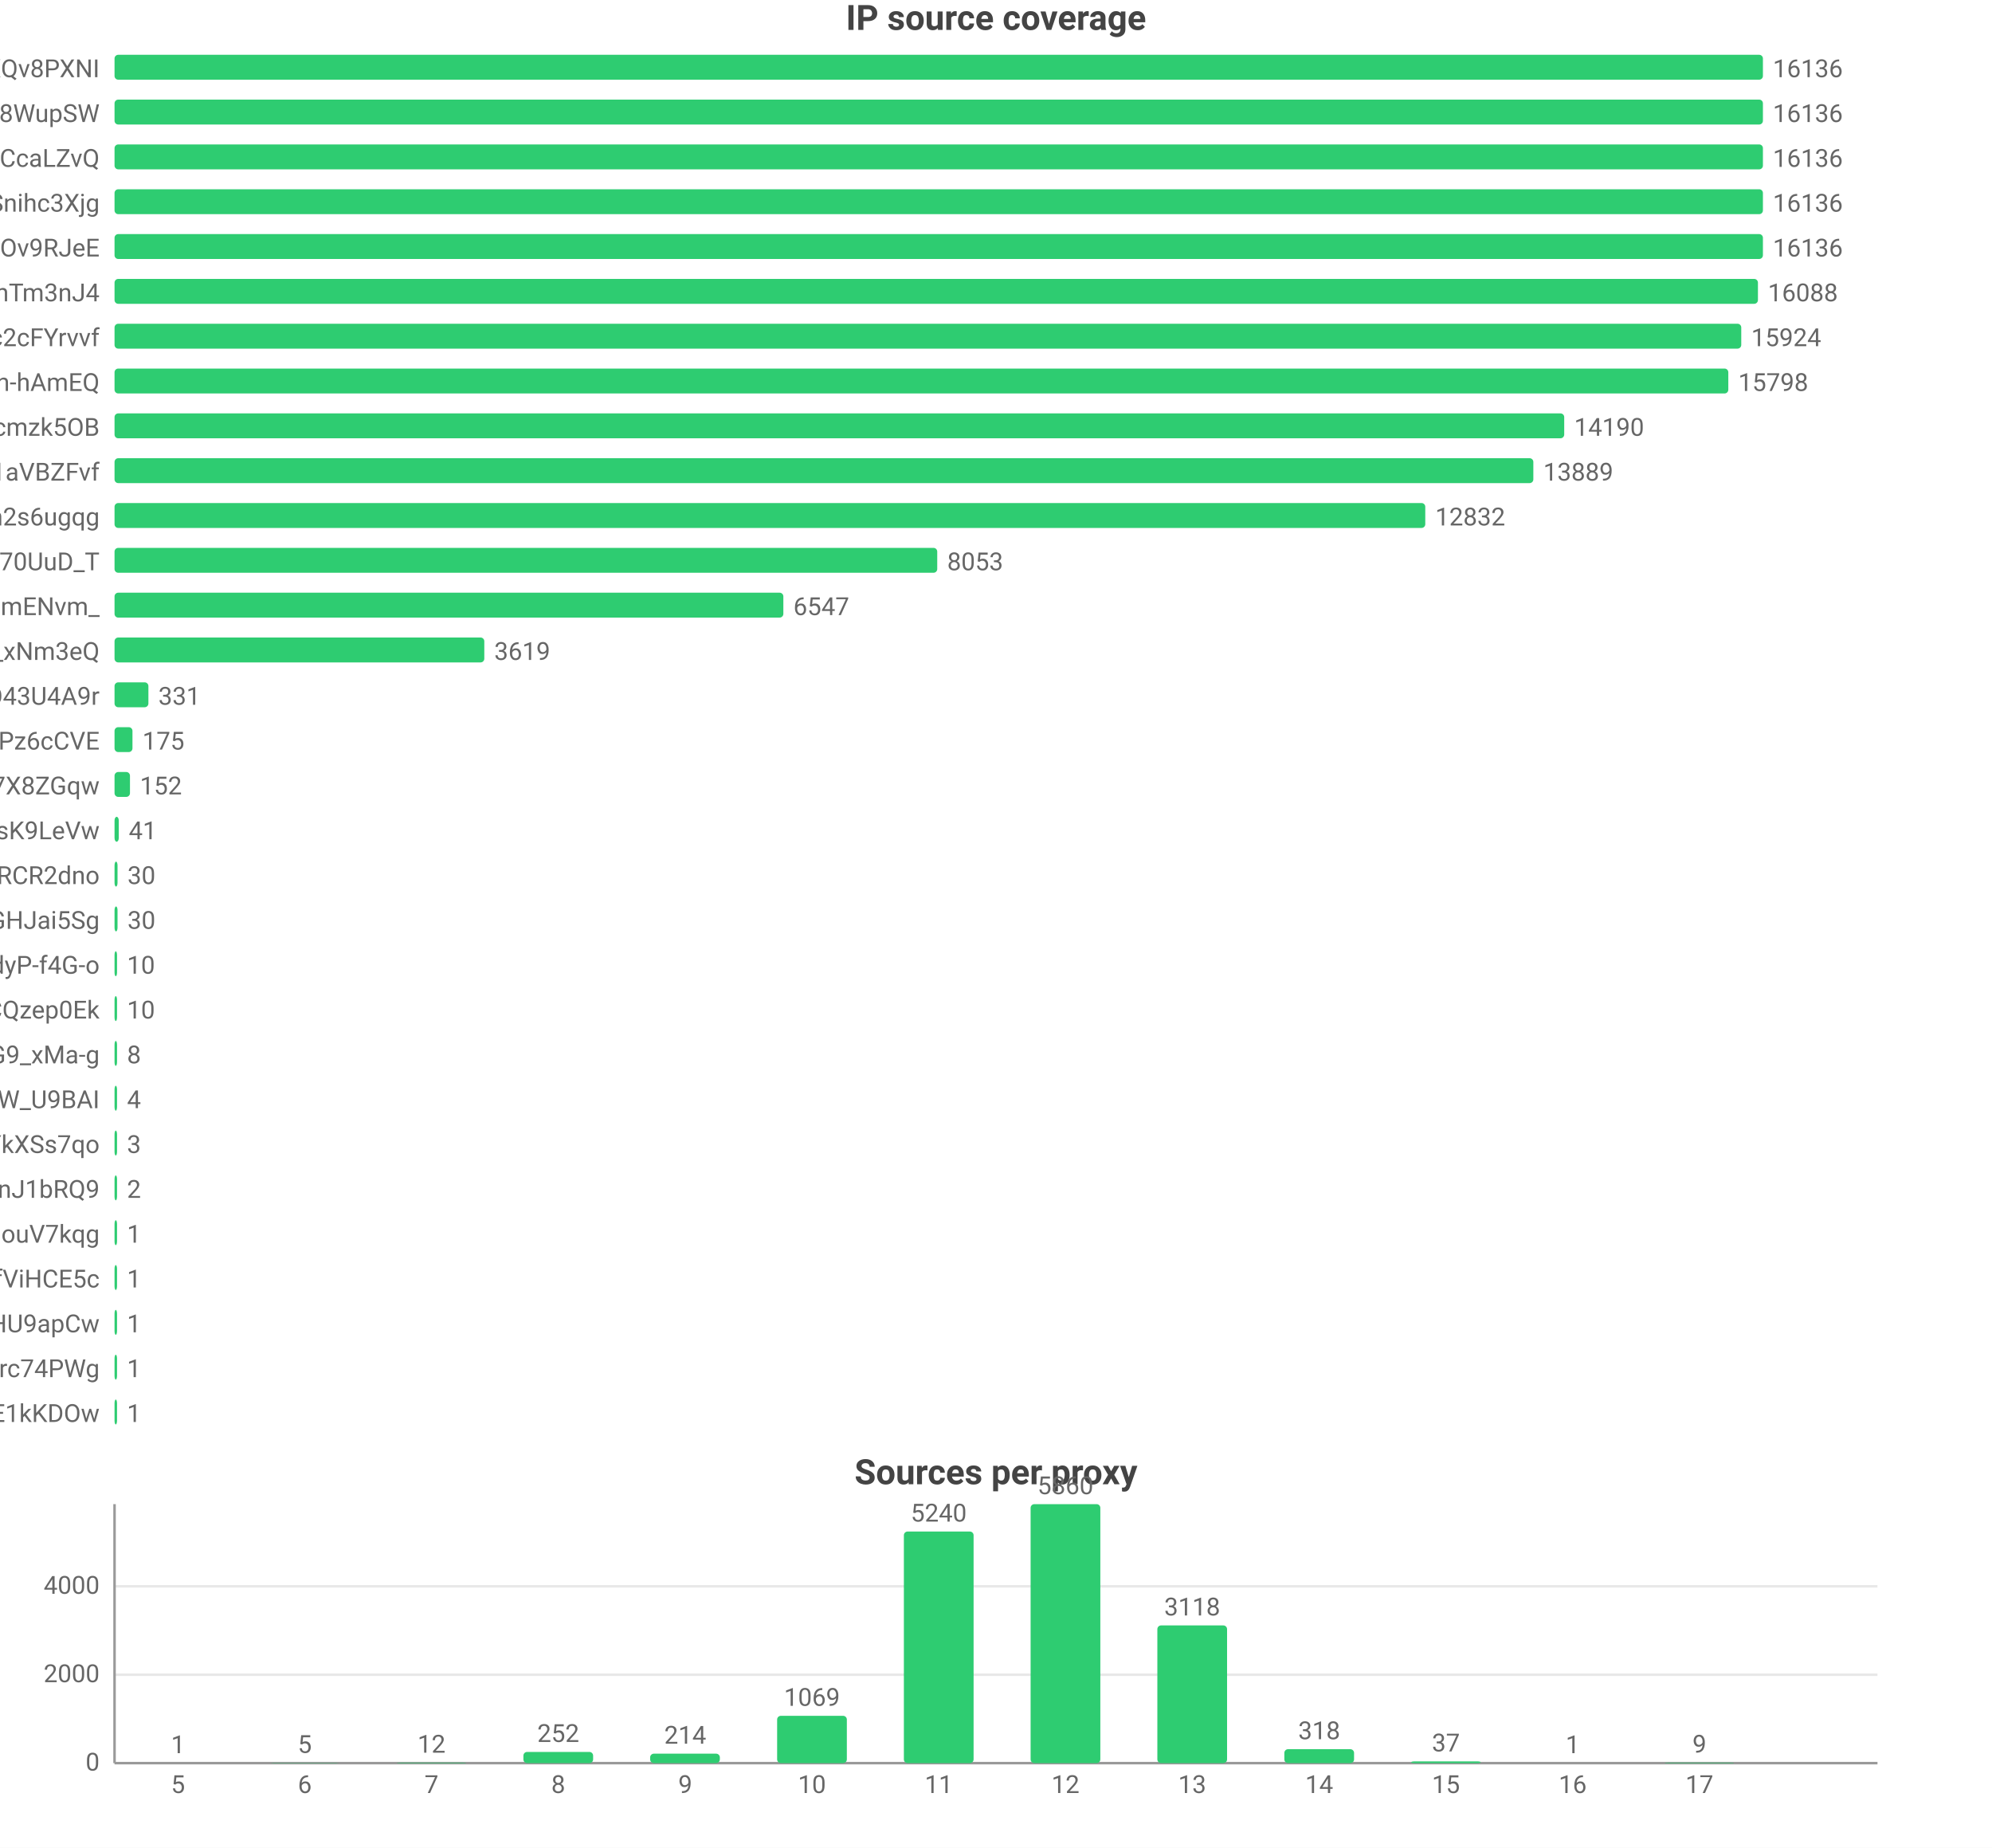
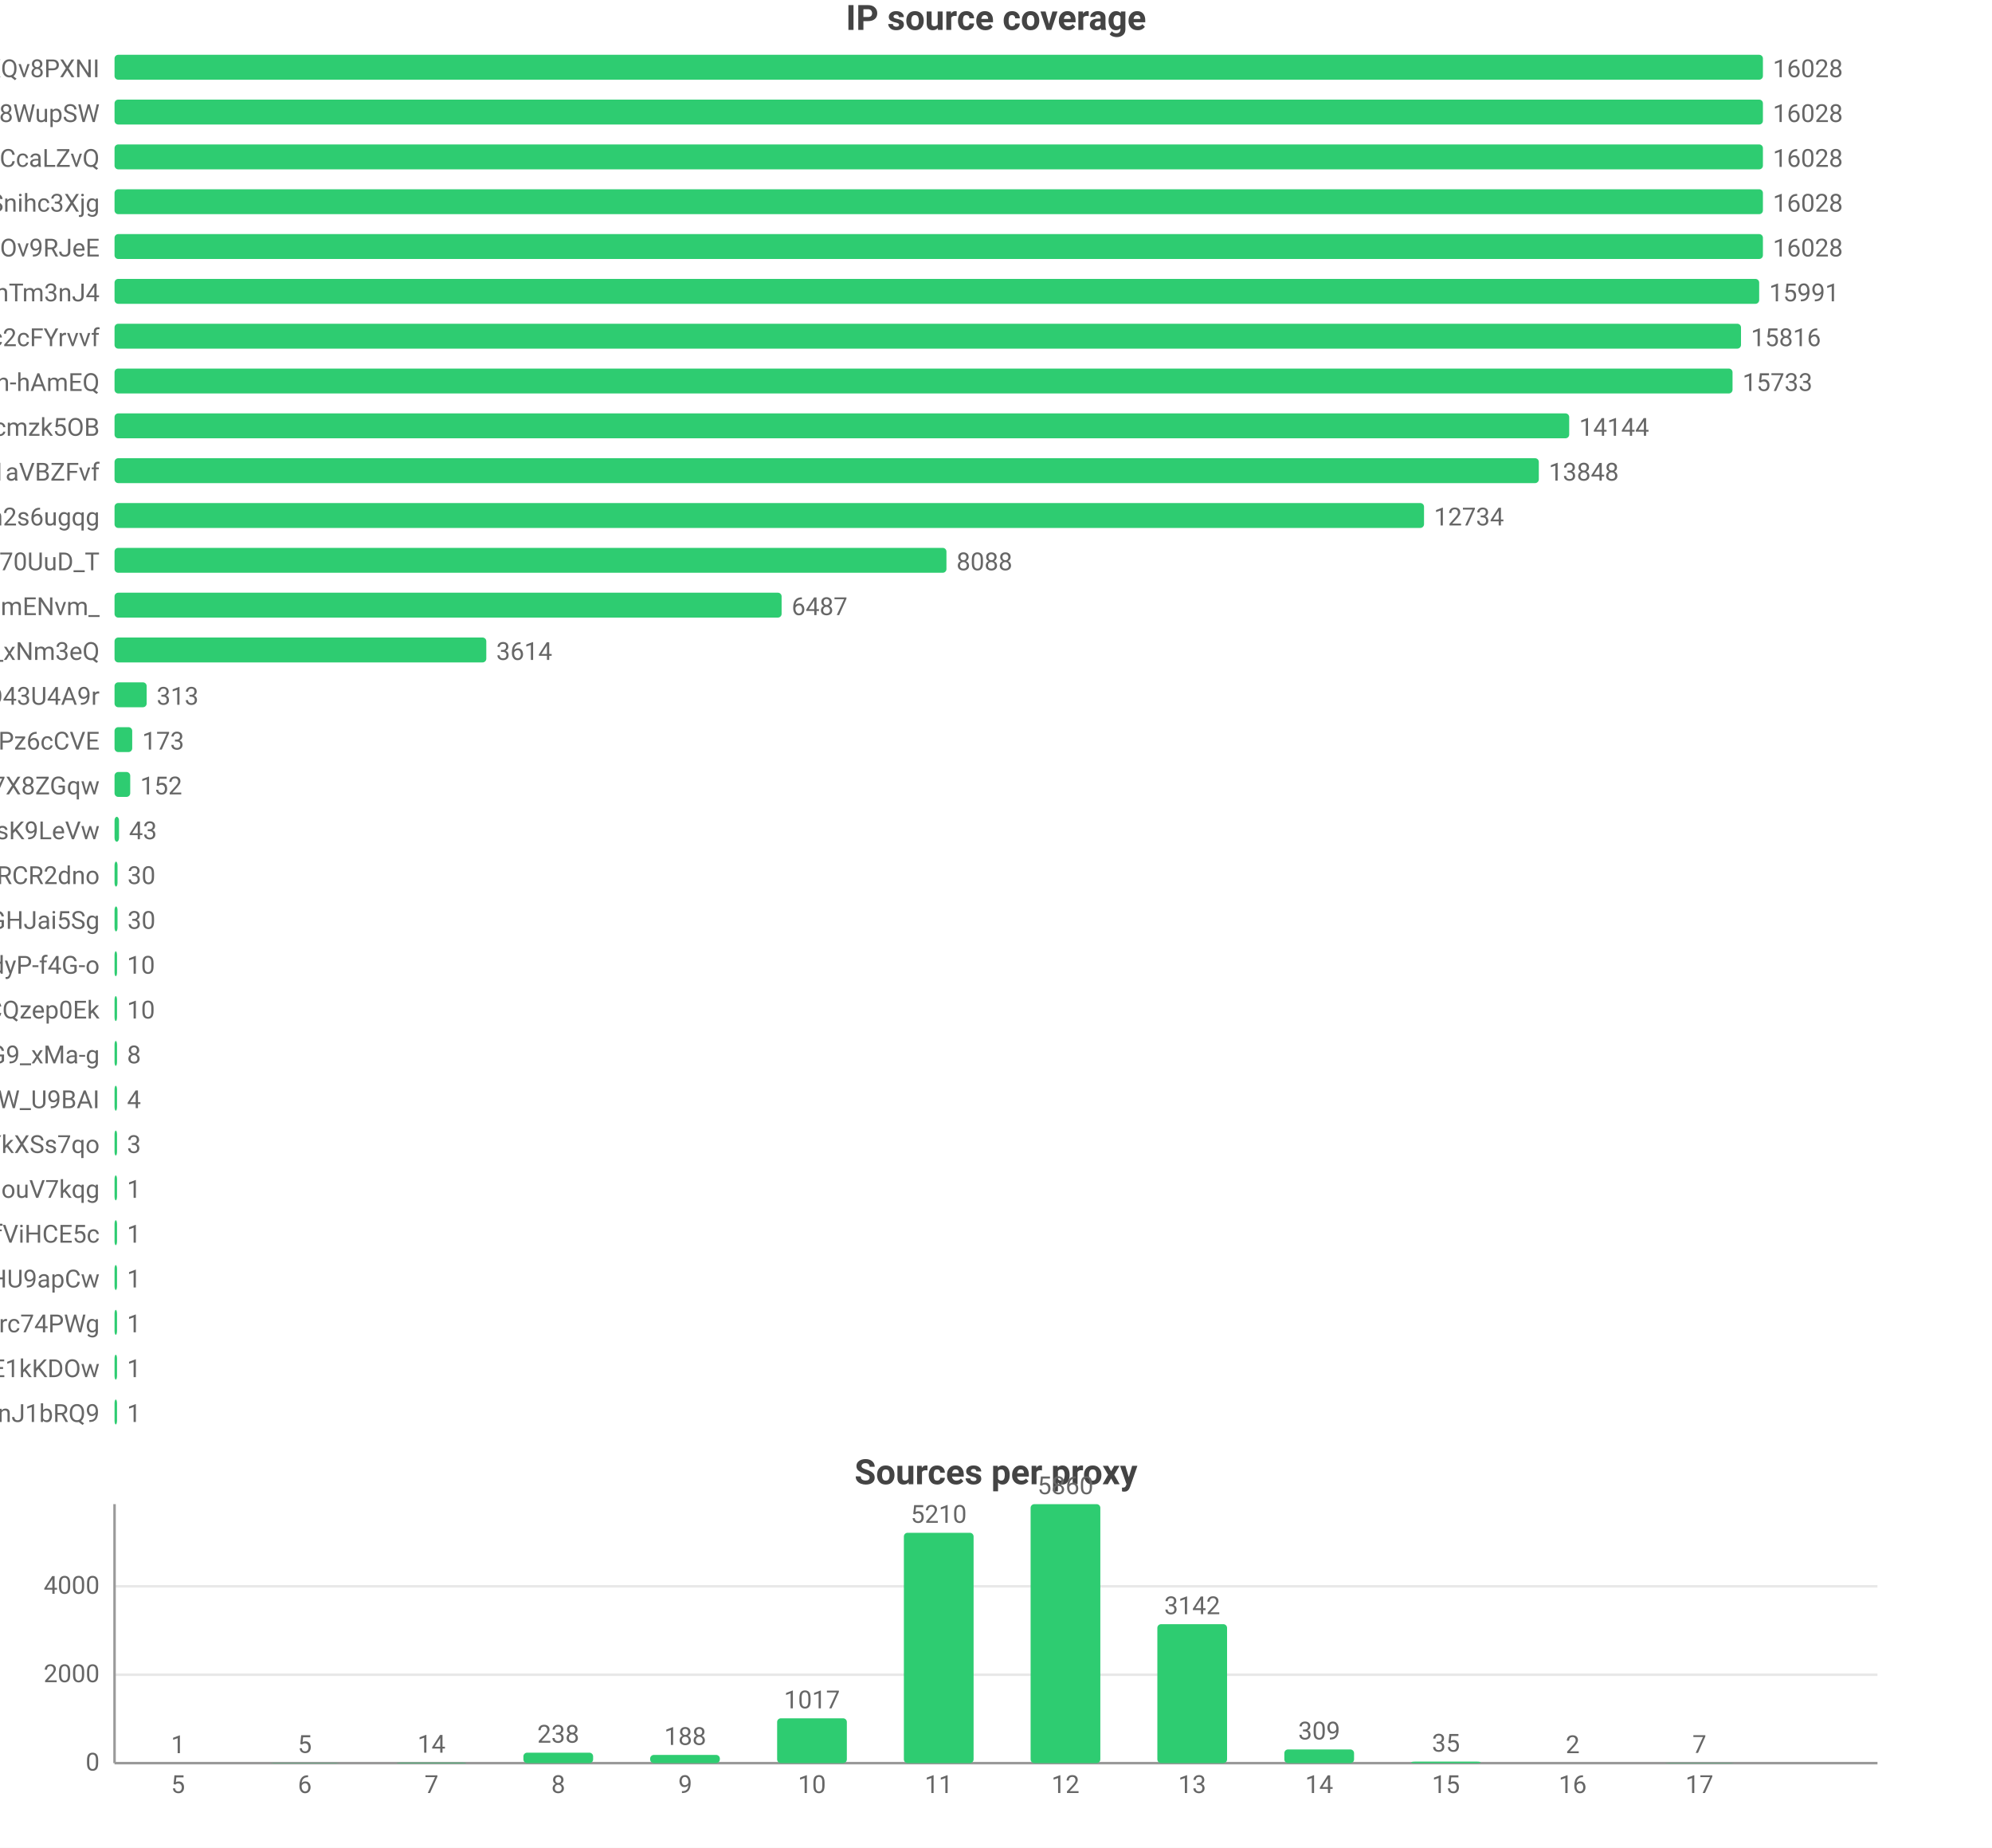
<svg xmlns="http://www.w3.org/2000/svg" width="800" height="742" viewBox="0 0 800 742">
  <rect width="800" height="742" fill="#ffffff" />
  <style>text{font-family:system-ui,-apple-system,'Segoe UI',Roboto,'PingFang SC','Microsoft YaHei','Noto Sans CJK SC',sans-serif}.g{stroke:#e8e8e8;stroke-width:1}.a{stroke:#999;stroke-width:1}.t{font-size:10px;fill:#666}.m{font-size:10px;text-anchor:middle;fill:#666}.e{font-size:10px;text-anchor:end;fill:#666}.l{font-size:11px;fill:#333}.tt{font-size:14px;font-weight:600;text-anchor:middle;fill:#444}.em{font-size:13px;text-anchor:middle;fill:#999}</style>
  <text class="tt" x="400.0" y="12">IP source coverage</text>
  <text class="e" x="40" y="31">rsrc_YmwQdEYueobUJ7o0R-mXQv8PXNI</text>
  <rect x="46" y="22" width="662" height="10" fill="#2ecc71" rx="1.5" />
-   <text class="t" x="712" y="31">16136</text>
+   <text class="t" x="712" y="31">16028</text>
  <text class="e" x="40" y="49">rsrc_Kf72a5Rnsi5l_-kq8f8WupSW</text>
  <rect x="46" y="40" width="662" height="10" fill="#2ecc71" rx="1.5" />
-   <text class="t" x="712" y="49">16136</text>
+   <text class="t" x="712" y="49">16028</text>
  <text class="e" x="40" y="67">rsrc_y1f6AcnstjvbsPXVio2CcaLZvQ</text>
  <rect x="46" y="58" width="662" height="10" fill="#2ecc71" rx="1.5" />
-   <text class="t" x="712" y="67">16136</text>
+   <text class="t" x="712" y="67">16028</text>
  <text class="e" x="40" y="85">rsrc_udXhFfUWqS8V61wbeSoAvSnihc3Xjg</text>
  <rect x="46" y="76" width="662" height="10" fill="#2ecc71" rx="1.5" />
-   <text class="t" x="712" y="85">16136</text>
+   <text class="t" x="712" y="85">16028</text>
  <text class="e" x="40" y="103">rsrc_phRkyFPJDKAG-t3D4gC7qC7dOv9RJeE</text>
  <rect x="46" y="94" width="662" height="10" fill="#2ecc71" rx="1.5" />
-   <text class="t" x="712" y="103">16136</text>
+   <text class="t" x="712" y="103">16028</text>
  <text class="e" x="40" y="121">rsrc_8J7Mvr-6DA7BBOtGFT3QhTm3nJ4</text>
-   <rect x="46" y="112" width="660.0" height="10" fill="#2ecc71" rx="1.5" />
-   <text class="t" x="710.0" y="121">16088</text>
+   <rect x="46" y="112" width="660.5" height="10" fill="#2ecc71" rx="1.5" />
+   <text class="t" x="710.5" y="121">15991</text>
  <text class="e" x="40" y="139">rsrc_N0DphMQvqfO6-stc2cFYrvvf</text>
-   <rect x="46" y="130" width="653.3" height="10" fill="#2ecc71" rx="1.5" />
-   <text class="t" x="703.3" y="139">15924</text>
+   <rect x="46" y="130" width="653.2" height="10" fill="#2ecc71" rx="1.5" />
+   <text class="t" x="703.2" y="139">15816</text>
  <text class="e" x="40" y="157">rsrc_je3zDruIeQJtGRSh-hAmEQ</text>
-   <rect x="46" y="148" width="648.1" height="10" fill="#2ecc71" rx="1.5" />
-   <text class="t" x="698.1" y="157">15798</text>
+   <rect x="46" y="148" width="649.8" height="10" fill="#2ecc71" rx="1.5" />
+   <text class="t" x="699.8" y="157">15733</text>
  <text class="e" x="40" y="175">rsrc_K-0jAGBqjvCEp0Px6UbuWcmzk5OB</text>
-   <rect x="46" y="166" width="582.2" height="10" fill="#2ecc71" rx="1.5" />
-   <text class="t" x="632.2" y="175">14190</text>
+   <rect x="46" y="166" width="584.2" height="10" fill="#2ecc71" rx="1.5" />
+   <text class="t" x="634.2" y="175">14144</text>
  <text class="e" x="40" y="193">rsrc_3UBRP7wwxr0KCZcckKaO1aVBZFvf</text>
-   <rect x="46" y="184" width="569.8" height="10" fill="#2ecc71" rx="1.5" />
-   <text class="t" x="619.8" y="193">13889</text>
+   <rect x="46" y="184" width="572.0" height="10" fill="#2ecc71" rx="1.5" />
+   <text class="t" x="622.0" y="193">13848</text>
  <text class="e" x="40" y="211">rsrc_6vLvdK45tKm57C8Q5Ah2s6ugqg</text>
-   <rect x="46" y="202" width="526.4" height="10" fill="#2ecc71" rx="1.5" />
-   <text class="t" x="576.4" y="211">12832</text>
+   <rect x="46" y="202" width="525.9" height="10" fill="#2ecc71" rx="1.5" />
+   <text class="t" x="575.9" y="211">12734</text>
  <text class="e" x="40" y="229">rsrc_Fe2TH426siPio70UuD_T</text>
-   <rect x="46" y="220" width="330.4" height="10" fill="#2ecc71" rx="1.5" />
-   <text class="t" x="380.4" y="229">8053</text>
+   <rect x="46" y="220" width="334.1" height="10" fill="#2ecc71" rx="1.5" />
+   <text class="t" x="384.1" y="229">8088</text>
  <text class="e" x="40" y="247">rsrc_Ez30VsXwFYCalVM2h6mENvm_</text>
-   <rect x="46" y="238" width="268.6" height="10" fill="#2ecc71" rx="1.5" />
-   <text class="t" x="318.6" y="247">6547</text>
+   <rect x="46" y="238" width="267.9" height="10" fill="#2ecc71" rx="1.5" />
+   <text class="t" x="317.9" y="247">6487</text>
  <text class="e" x="40" y="265">rsrc_7HHr05kygIGY1_rUxDn2b0TfO3k_xNm3eQ</text>
-   <rect x="46" y="256" width="148.5" height="10" fill="#2ecc71" rx="1.5" />
-   <text class="t" x="198.5" y="265">3619</text>
+   <rect x="46" y="256" width="149.3" height="10" fill="#2ecc71" rx="1.5" />
+   <text class="t" x="199.3" y="265">3614</text>
  <text class="e" x="40" y="283">rsrc_mgABzXvGbUTHudZhQZWKOyOkO43U4A9r</text>
-   <rect x="46" y="274" width="13.6" height="10" fill="#2ecc71" rx="1.5" />
-   <text class="t" x="63.6" y="283">331</text>
+   <rect x="46" y="274" width="12.9" height="10" fill="#2ecc71" rx="1.5" />
+   <text class="t" x="62.9" y="283">313</text>
  <text class="e" x="40" y="301">rsrc_px-TVSmoFaih-Nh3Pz6cCVE</text>
-   <rect x="46" y="292" width="7.2" height="10" fill="#2ecc71" rx="1.5" />
-   <text class="t" x="57.2" y="301">175</text>
+   <rect x="46" y="292" width="7.1" height="10" fill="#2ecc71" rx="1.5" />
+   <text class="t" x="57.1" y="301">173</text>
  <text class="e" x="40" y="319">rsrc_KOcHY0zSvSXOKReI9zIAibe_1GV7X8ZGqw</text>
-   <rect x="46" y="310" width="6.2" height="10" fill="#2ecc71" rx="1.5" />
-   <text class="t" x="56.2" y="319">152</text>
+   <rect x="46" y="310" width="6.3" height="10" fill="#2ecc71" rx="1.5" />
+   <text class="t" x="56.3" y="319">152</text>
  <text class="e" x="40" y="337">rsrc_y4RErEyr_I92cDIOQHlsK9LeVw</text>
-   <rect x="46" y="328" width="1.7" height="10" fill="#2ecc71" rx="1.5" />
-   <text class="t" x="51.7" y="337">41</text>
+   <rect x="46" y="328" width="1.8" height="10" fill="#2ecc71" rx="1.5" />
+   <text class="t" x="51.8" y="337">43</text>
  <text class="e" x="40" y="355">rsrc_-iwMUWtGMfvvmOs0VPBWChAcwcxiRCR2dno</text>
  <rect x="46" y="346" width="1.2" height="10" fill="#2ecc71" rx="1.5" />
  <text class="t" x="51.2" y="355">30</text>
  <text class="e" x="40" y="373">rsrc_yQvJePm0B6jHzCYC4GdGHJai5Sg</text>
  <rect x="46" y="364" width="1.2" height="10" fill="#2ecc71" rx="1.5" />
  <text class="t" x="51.2" y="373">30</text>
  <text class="e" x="40" y="391">rsrc_LrpbWUUO56eHIMwdJR00mtIdyP-f4G-o</text>
  <rect x="46" y="382" width="1" height="10" fill="#2ecc71" rx="1.5" />
  <text class="t" x="51" y="391">10</text>
  <text class="e" x="40" y="409">rsrc_YHZuHRaDa-DFv9_r3cDXeH-PeLACQzep0Ek</text>
  <rect x="46" y="400" width="1" height="10" fill="#2ecc71" rx="1.5" />
  <text class="t" x="51" y="409">10</text>
  <text class="e" x="40" y="427">rsrc_mhMZad5MlA5mvFIFQPOn7nvnU_Q31HxiP8G9_xMa-g</text>
  <rect x="46" y="418" width="1" height="10" fill="#2ecc71" rx="1.5" />
  <text class="t" x="51" y="427">8</text>
  <text class="e" x="40" y="445">rsrc_We6jsP3IIBC6jnF7W_U9BAI</text>
  <rect x="46" y="436" width="1" height="10" fill="#2ecc71" rx="1.5" />
  <text class="t" x="51" y="445">4</text>
  <text class="e" x="40" y="463">rsrc_726x8-3P6Tz4oI8SCY_YkXSs7qo</text>
  <rect x="46" y="454" width="1" height="10" fill="#2ecc71" rx="1.5" />
  <text class="t" x="51" y="463">3</text>
-   <text class="e" x="40" y="481">rsrc_IutIxyjgURNKJ5AXGQxpTnJ1bRQ9</text>
+   <text class="e" x="40" y="481">rsrc_inqpWH1e7yPPhqkz5eHouV7kqg</text>
  <rect x="46" y="472" width="1" height="10" fill="#2ecc71" rx="1.5" />
-   <text class="t" x="51" y="481">2</text>
-   <text class="e" x="40" y="499">rsrc_inqpWH1e7yPPhqkz5eHouV7kqg</text>
+   <text class="t" x="51" y="481">1</text>
+   <text class="e" x="40" y="499">rsrc_r5Qm4HD74aEPzYWaXJ5xTDmfViHCE5c</text>
  <rect x="46" y="490" width="1" height="10" fill="#2ecc71" rx="1.5" />
  <text class="t" x="51" y="499">1</text>
-   <text class="e" x="40" y="517">rsrc_r5Qm4HD74aEPzYWaXJ5xTDmfViHCE5c</text>
+   <text class="e" x="40" y="517">rsrc_zGCq_6M2s7InpEO3MqqaG5Zzxnl5NmDsHU9apCw</text>
  <rect x="46" y="508" width="1" height="10" fill="#2ecc71" rx="1.5" />
  <text class="t" x="51" y="517">1</text>
-   <text class="e" x="40" y="535">rsrc_zGCq_6M2s7InpEO3MqqaG5Zzxnl5NmDsHU9apCw</text>
+   <text class="e" x="40" y="535">rsrc_mQTAqZhrbN_F7U0iq2bRicIFyu02Lgfrc74PWg</text>
  <rect x="46" y="526" width="1" height="10" fill="#2ecc71" rx="1.5" />
  <text class="t" x="51" y="535">1</text>
-   <text class="e" x="40" y="553">rsrc_mQTAqZhrbN_F7U0iq2bRicIFyu02Lgfrc74PWg</text>
+   <text class="e" x="40" y="553">rsrc_kdTZ5_igk74KH5q8mRCSkO5E1kKDOw</text>
  <rect x="46" y="544" width="1" height="10" fill="#2ecc71" rx="1.5" />
  <text class="t" x="51" y="553">1</text>
-   <text class="e" x="40" y="571">rsrc_kdTZ5_igk74KH5q8mRCSkO5E1kKDOw</text>
+   <text class="e" x="40" y="571">rsrc_IutIxyjgURNKJ5AXGQxpTnJ1bRQ9</text>
  <rect x="46" y="562" width="1" height="10" fill="#2ecc71" rx="1.5" />
  <text class="t" x="51" y="571">1</text>
  <text class="tt" x="400.0" y="596">Sources per proxy</text>
  <line class="g" x1="46" y1="708" x2="754" y2="708" />
  <text class="e" x="40" y="711">0</text>
  <line class="g" x1="46" y1="672.5" x2="754" y2="672.5" />
  <text class="e" x="40" y="675.5">2000</text>
  <line class="g" x1="46" y1="637.0" x2="754" y2="637.0" />
  <text class="e" x="40" y="640.0">4000</text>
  <line class="a" x1="46" y1="604" x2="46" y2="708" />
  <line class="a" x1="46" y1="708" x2="754" y2="708" />
  <rect x="57.5" y="708.0" width="28.0" height="0.0" fill="#2ecc71" rx="1.5" />
  <text class="m" x="71.5" y="704.0">1</text>
  <text class="m" x="71.5" y="720">5</text>
  <rect x="108.4" y="707.9" width="28.0" height="0.1" fill="#2ecc71" rx="1.5" />
  <text class="m" x="122.4" y="703.9">5</text>
  <text class="m" x="122.4" y="720">6</text>
  <rect x="159.3" y="707.8" width="28.0" height="0.2" fill="#2ecc71" rx="1.5" />
-   <text class="m" x="173.3" y="703.8">12</text>
+   <text class="m" x="173.3" y="703.8">14</text>
  <text class="m" x="173.3" y="720">7</text>
-   <rect x="210.2" y="703.5" width="28.0" height="4.5" fill="#2ecc71" rx="1.5" />
-   <text class="m" x="224.2" y="699.5">252</text>
+   <rect x="210.2" y="703.8" width="28.0" height="4.2" fill="#2ecc71" rx="1.5" />
+   <text class="m" x="224.2" y="699.8">238</text>
  <text class="m" x="224.2" y="720">8</text>
-   <rect x="261.1" y="704.2" width="28.0" height="3.8" fill="#2ecc71" rx="1.5" />
-   <text class="m" x="275.2" y="700.2">214</text>
+   <rect x="261.1" y="704.7" width="28.0" height="3.3" fill="#2ecc71" rx="1.5" />
+   <text class="m" x="275.2" y="700.7">188</text>
  <text class="m" x="275.2" y="720">9</text>
-   <rect x="312.1" y="689.0" width="28.0" height="19.0" fill="#2ecc71" rx="1.5" />
-   <text class="m" x="326.1" y="685.0">1069</text>
+   <rect x="312.1" y="690.0" width="28.0" height="18.0" fill="#2ecc71" rx="1.5" />
+   <text class="m" x="326.1" y="686.0">1017</text>
  <text class="m" x="326.1" y="720">10</text>
-   <rect x="363.0" y="615.0" width="28.0" height="93.0" fill="#2ecc71" rx="1.5" />
-   <text class="m" x="377" y="611.0">5240</text>
+   <rect x="363.0" y="615.5" width="28.0" height="92.5" fill="#2ecc71" rx="1.5" />
+   <text class="m" x="377" y="611.5">5210</text>
  <text class="m" x="377" y="720">11</text>
  <rect x="413.9" y="604" width="28.0" height="104" fill="#2ecc71" rx="1.5" />
  <text class="m" x="427.9" y="600">5860</text>
  <text class="m" x="427.9" y="720">12</text>
-   <rect x="464.8" y="652.7" width="28.0" height="55.3" fill="#2ecc71" rx="1.5" />
-   <text class="m" x="478.8" y="648.7">3118</text>
+   <rect x="464.8" y="652.2" width="28.0" height="55.8" fill="#2ecc71" rx="1.5" />
+   <text class="m" x="478.8" y="648.2">3142</text>
  <text class="m" x="478.8" y="720">13</text>
-   <rect x="515.8" y="702.4" width="28.0" height="5.6" fill="#2ecc71" rx="1.5" />
-   <text class="m" x="529.8" y="698.4">318</text>
+   <rect x="515.8" y="702.5" width="28.0" height="5.5" fill="#2ecc71" rx="1.5" />
+   <text class="m" x="529.8" y="698.5">309</text>
  <text class="m" x="529.8" y="720">14</text>
-   <rect x="566.7" y="707.3" width="28.0" height="0.7" fill="#2ecc71" rx="1.5" />
-   <text class="m" x="580.7" y="703.3">37</text>
+   <rect x="566.7" y="707.4" width="28.0" height="0.6" fill="#2ecc71" rx="1.5" />
+   <text class="m" x="580.7" y="703.4">35</text>
  <text class="m" x="580.7" y="720">15</text>
  <rect x="617.6" y="708.0" width="28.0" height="0.0" fill="#2ecc71" rx="1.5" />
-   <text class="m" x="631.6" y="704.0">1</text>
+   <text class="m" x="631.6" y="704.0">2</text>
  <text class="m" x="631.6" y="720">16</text>
-   <rect x="668.5" y="707.8" width="28.0" height="0.2" fill="#2ecc71" rx="1.5" />
-   <text class="m" x="682.5" y="703.8">9</text>
+   <rect x="668.5" y="707.9" width="28.0" height="0.1" fill="#2ecc71" rx="1.5" />
+   <text class="m" x="682.5" y="703.9">7</text>
  <text class="m" x="682.5" y="720">17</text>
</svg>
